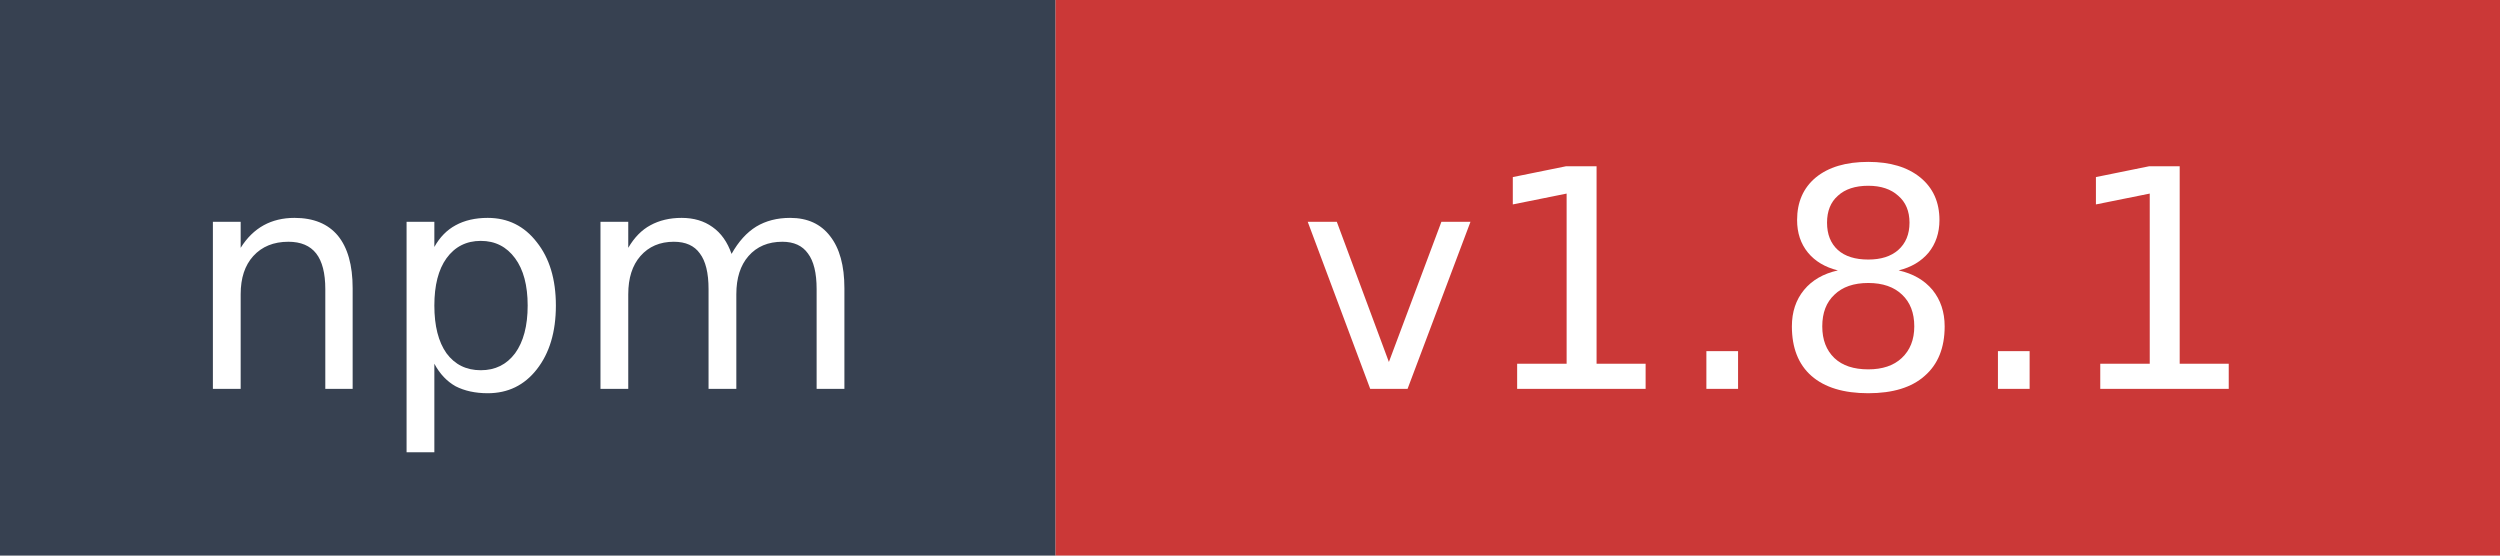
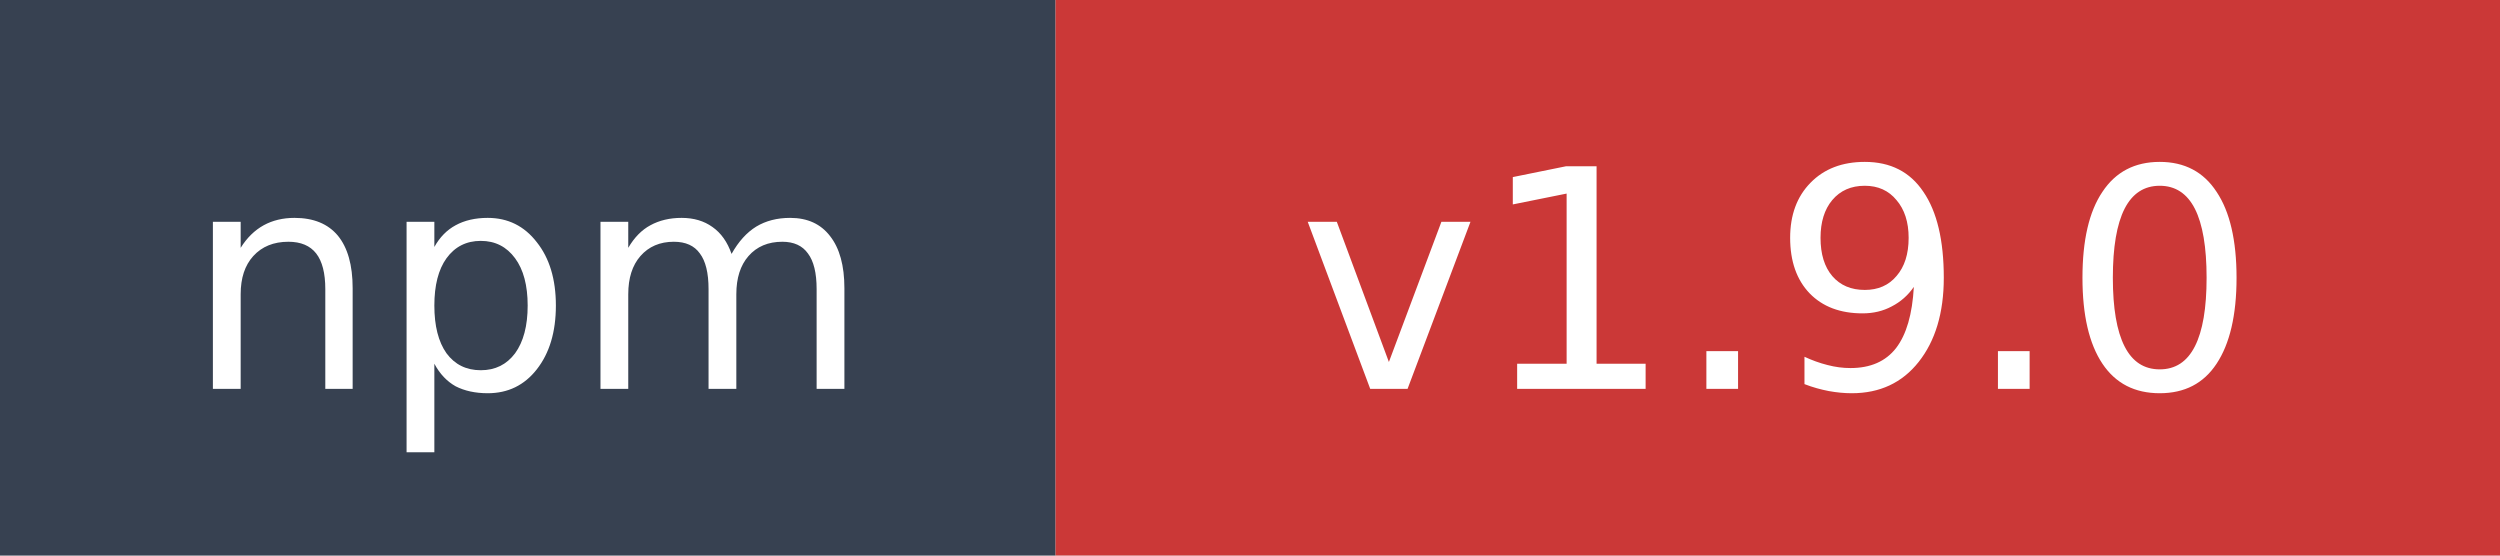
- <svg xmlns="http://www.w3.org/2000/svg" width="90" height="20" role="img" aria-label="npm: v1.8.1">
+ <svg xmlns="http://www.w3.org/2000/svg" width="90" height="20" role="img" aria-label="npm: v1.9.0">
  <rect width="38" height="20" fill="#374151" />
  <rect x="38" width="52" height="20" fill="#cb3837" />
  <text x="19" y="14" fill="#ffffff" font-family="Verdana,Geneva,DejaVu Sans,sans-serif" font-size="11" text-anchor="middle">npm</text>
-   <text x="64" y="14" fill="#ffffff" font-family="Verdana,Geneva,DejaVu Sans,sans-serif" font-size="11" text-anchor="middle">v1.8.1</text>
+   <text x="64" y="14" fill="#ffffff" font-family="Verdana,Geneva,DejaVu Sans,sans-serif" font-size="11" text-anchor="middle">v1.9.0</text>
</svg>
